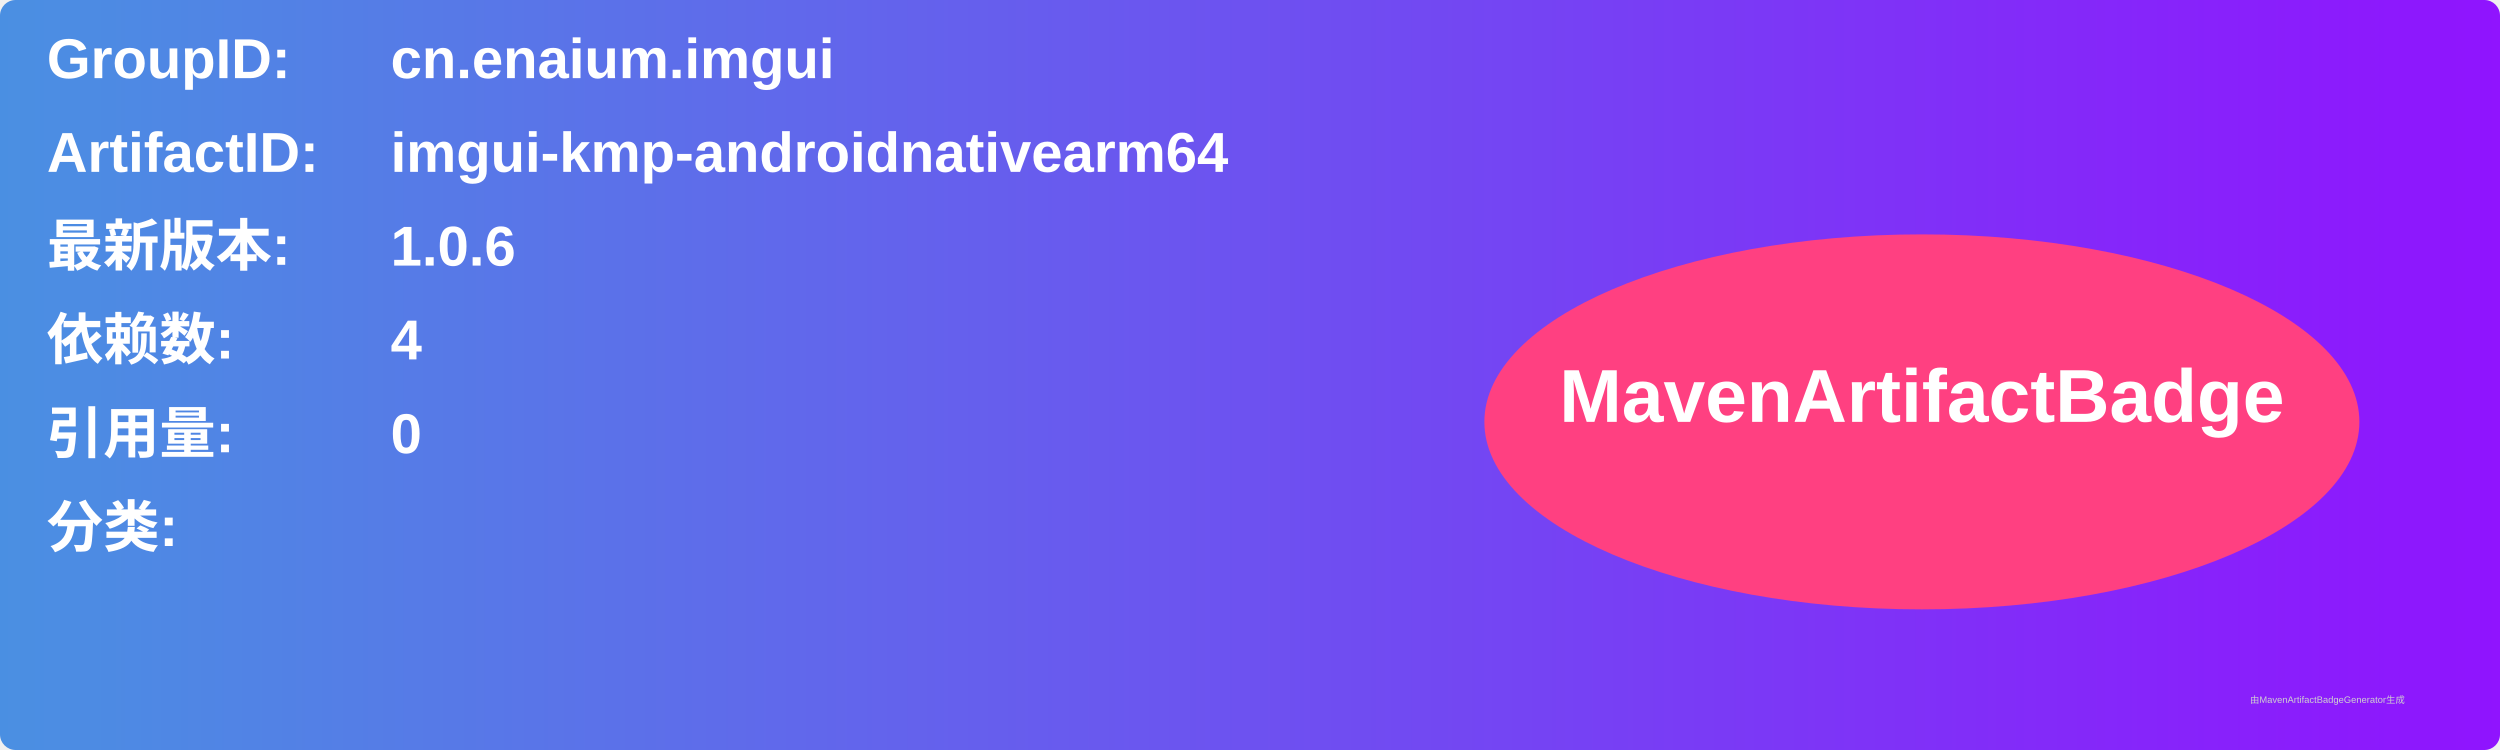
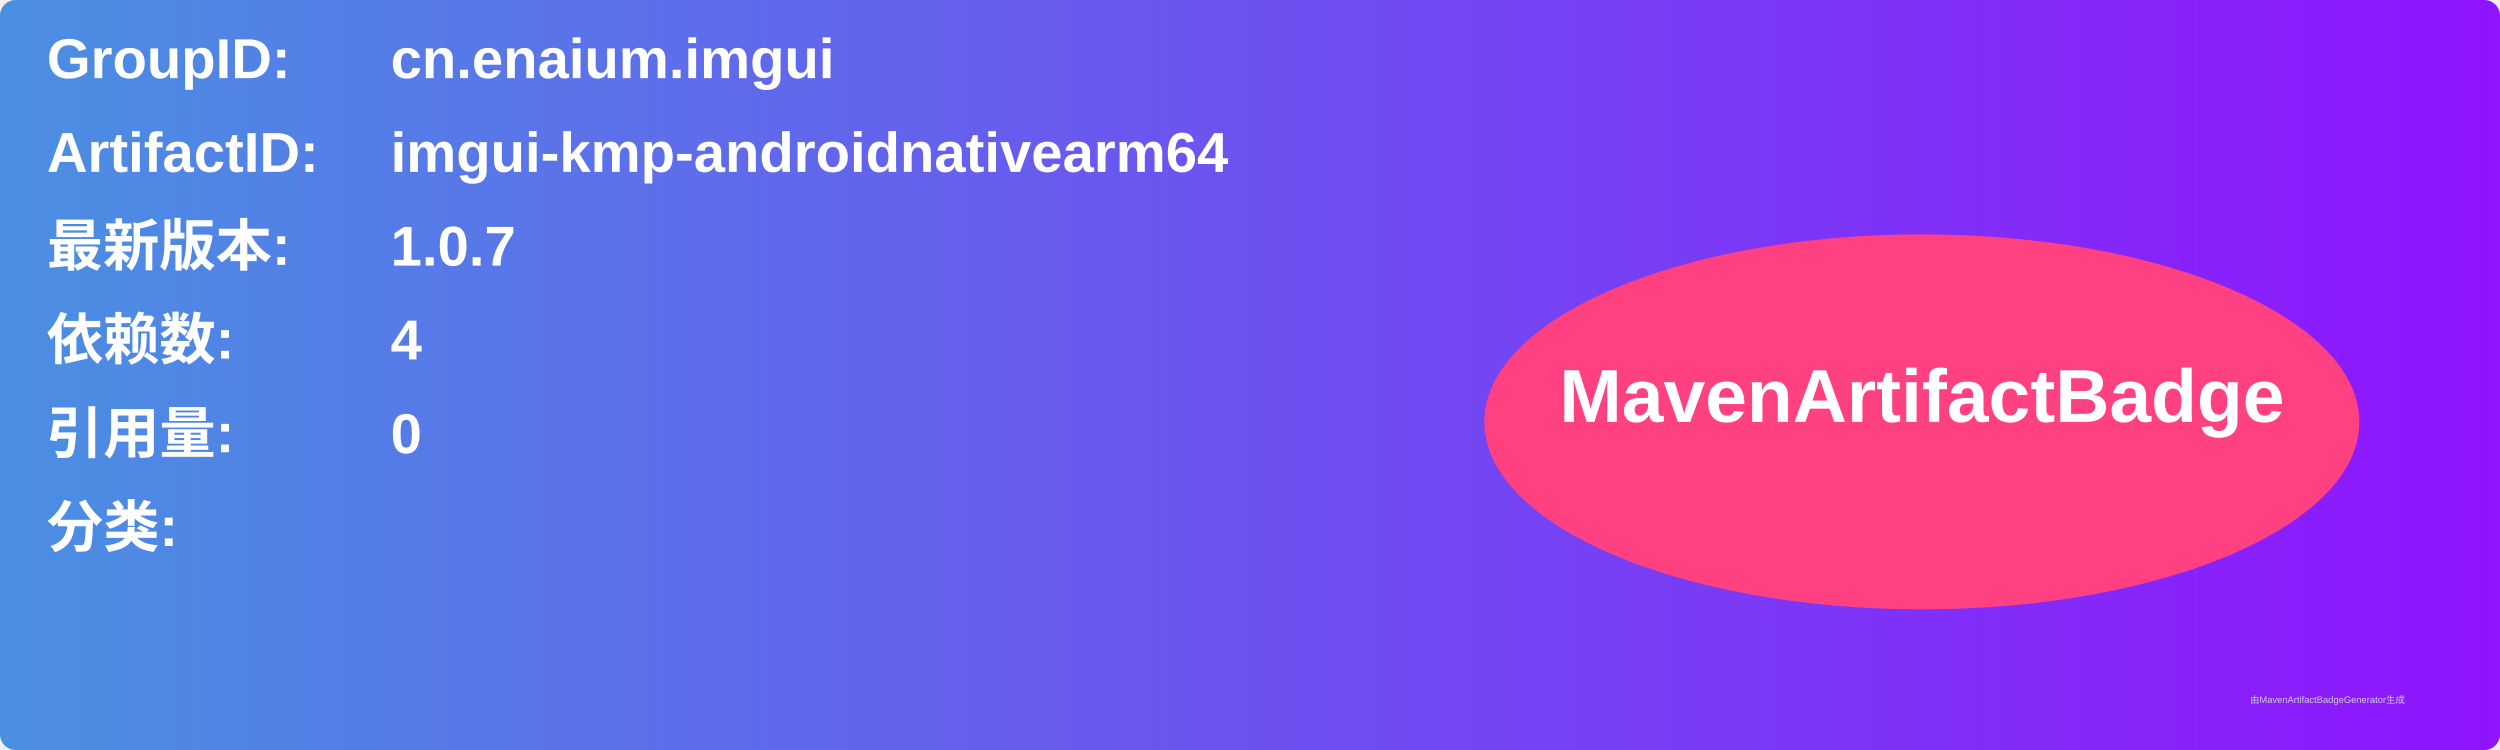
<svg xmlns="http://www.w3.org/2000/svg" width="800" height="240" viewBox="0 0 800 240">
  <linearGradient id="grad" x1="0%" y1="0%" x2="100%" y2="0%">
    <stop offset="0%" stop-color="#4a90e2" />
    <stop offset="100%" stop-color="#9013fe" />
  </linearGradient>
  <rect width="100%" height="100%" rx="5" ry="5" fill="url(#grad)" />
  <g transform="translate(15, 15)">
    <text x="0" y="10" font-family="Arial" font-size="18" fill="white" font-weight="bold" width="260">GroupID:</text>
    <text x="110" y="10" font-family="Arial" font-size="18" fill="white" font-weight="bold" width="460">cn.enaium.imgui</text>
    <text x="0" y="40" font-family="Arial" font-size="18" fill="white" font-weight="bold" width="260">ArtifactID:</text>
    <text x="110" y="40" font-family="Arial" font-size="18" fill="white" font-weight="bold" width="460">imgui-kmp-androidnativearm64</text>
    <text x="0" y="70" font-family="Arial" font-size="18" fill="white" font-weight="bold">最新版本:</text>
    <text x="110" y="70" font-family="Arial" font-size="18" fill="white" font-weight="bold">
-       <tspan font-weight="bold">1.0.6</tspan>
+       <tspan font-weight="bold">1.0.7</tspan>
    </text>
    <text x="0" y="100" font-family="Arial" font-size="18" fill="white" font-weight="bold">依赖数: </text>
    <text x="110" y="100" font-family="Arial" font-size="18" fill="white">
      <tspan font-weight="bold">4</tspan>
    </text>
    <text x="0" y="130" font-family="Arial" font-size="18" fill="white" font-weight="bold">引用量: </text>
    <text x="110" y="130" font-family="Arial" font-size="18" fill="white">
      <tspan font-weight="bold">0</tspan>
    </text>
    <text x="0" y="160" font-family="Arial" font-size="18" fill="white" font-weight="bold">分类:</text>
    <text x="10" y="190" font-family="Arial" font-size="10" fill="white">
      <tspan font-weight="bold" />
    </text>
    <ellipse cx="600" cy="120" rx="140" ry="60" fill="#ff4081" />
    <text x="600" y="120" text-anchor="middle" font-family="Arial" font-size="24" fill="white" font-weight="bold">MavenArtifactBadge</text>
  </g>
  <text x="720" y="225" font-family="Arial" font-size="3" fill="#d0d0d0">由MavenArtifactBadgeGenerator生成</text>
</svg>
